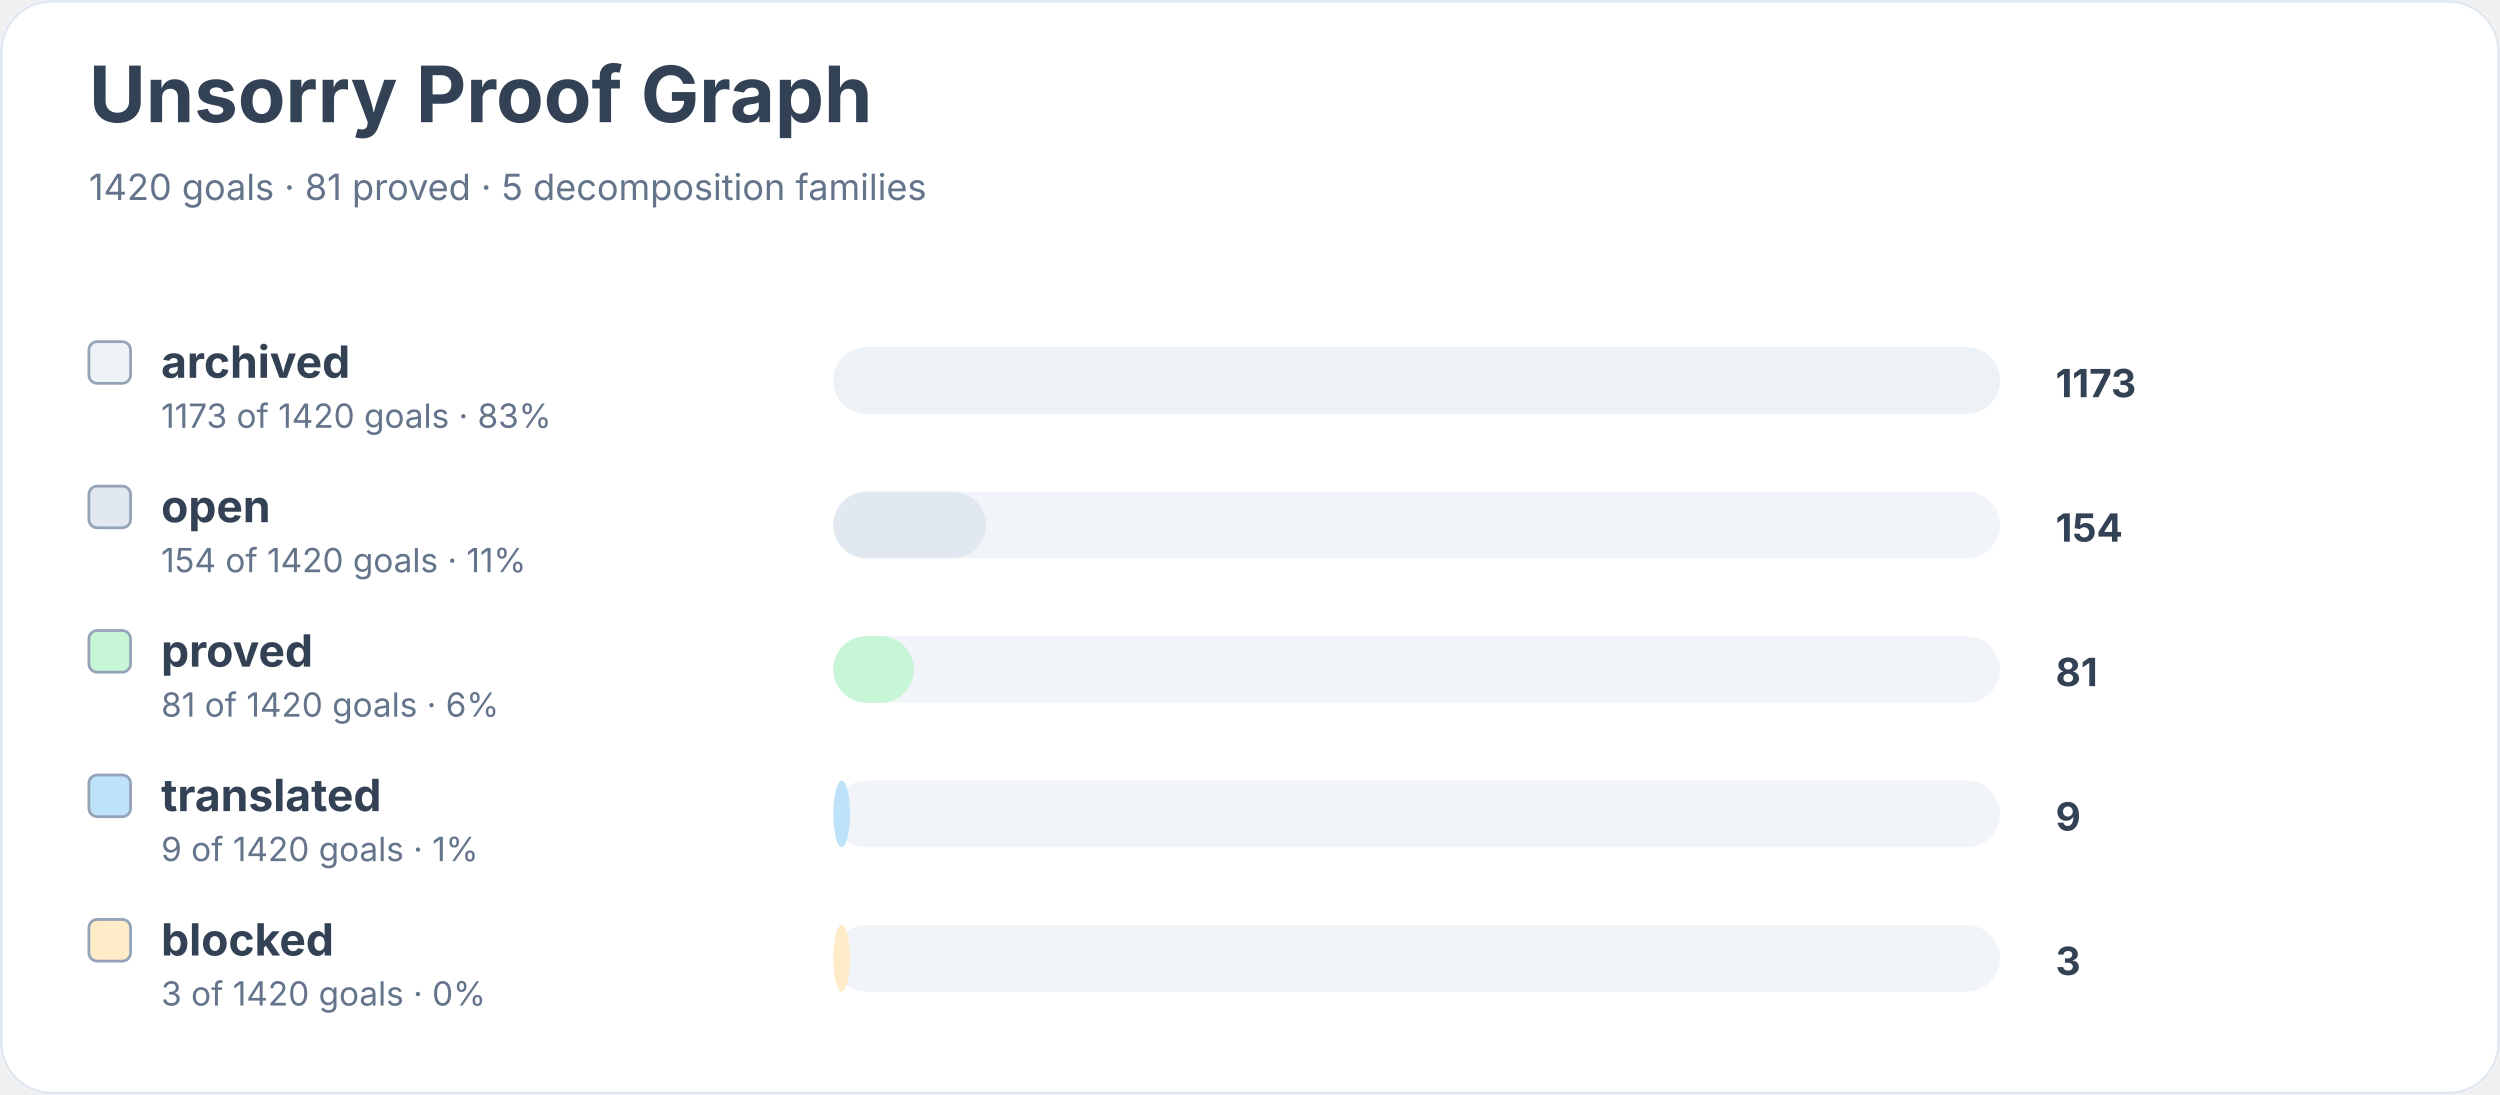
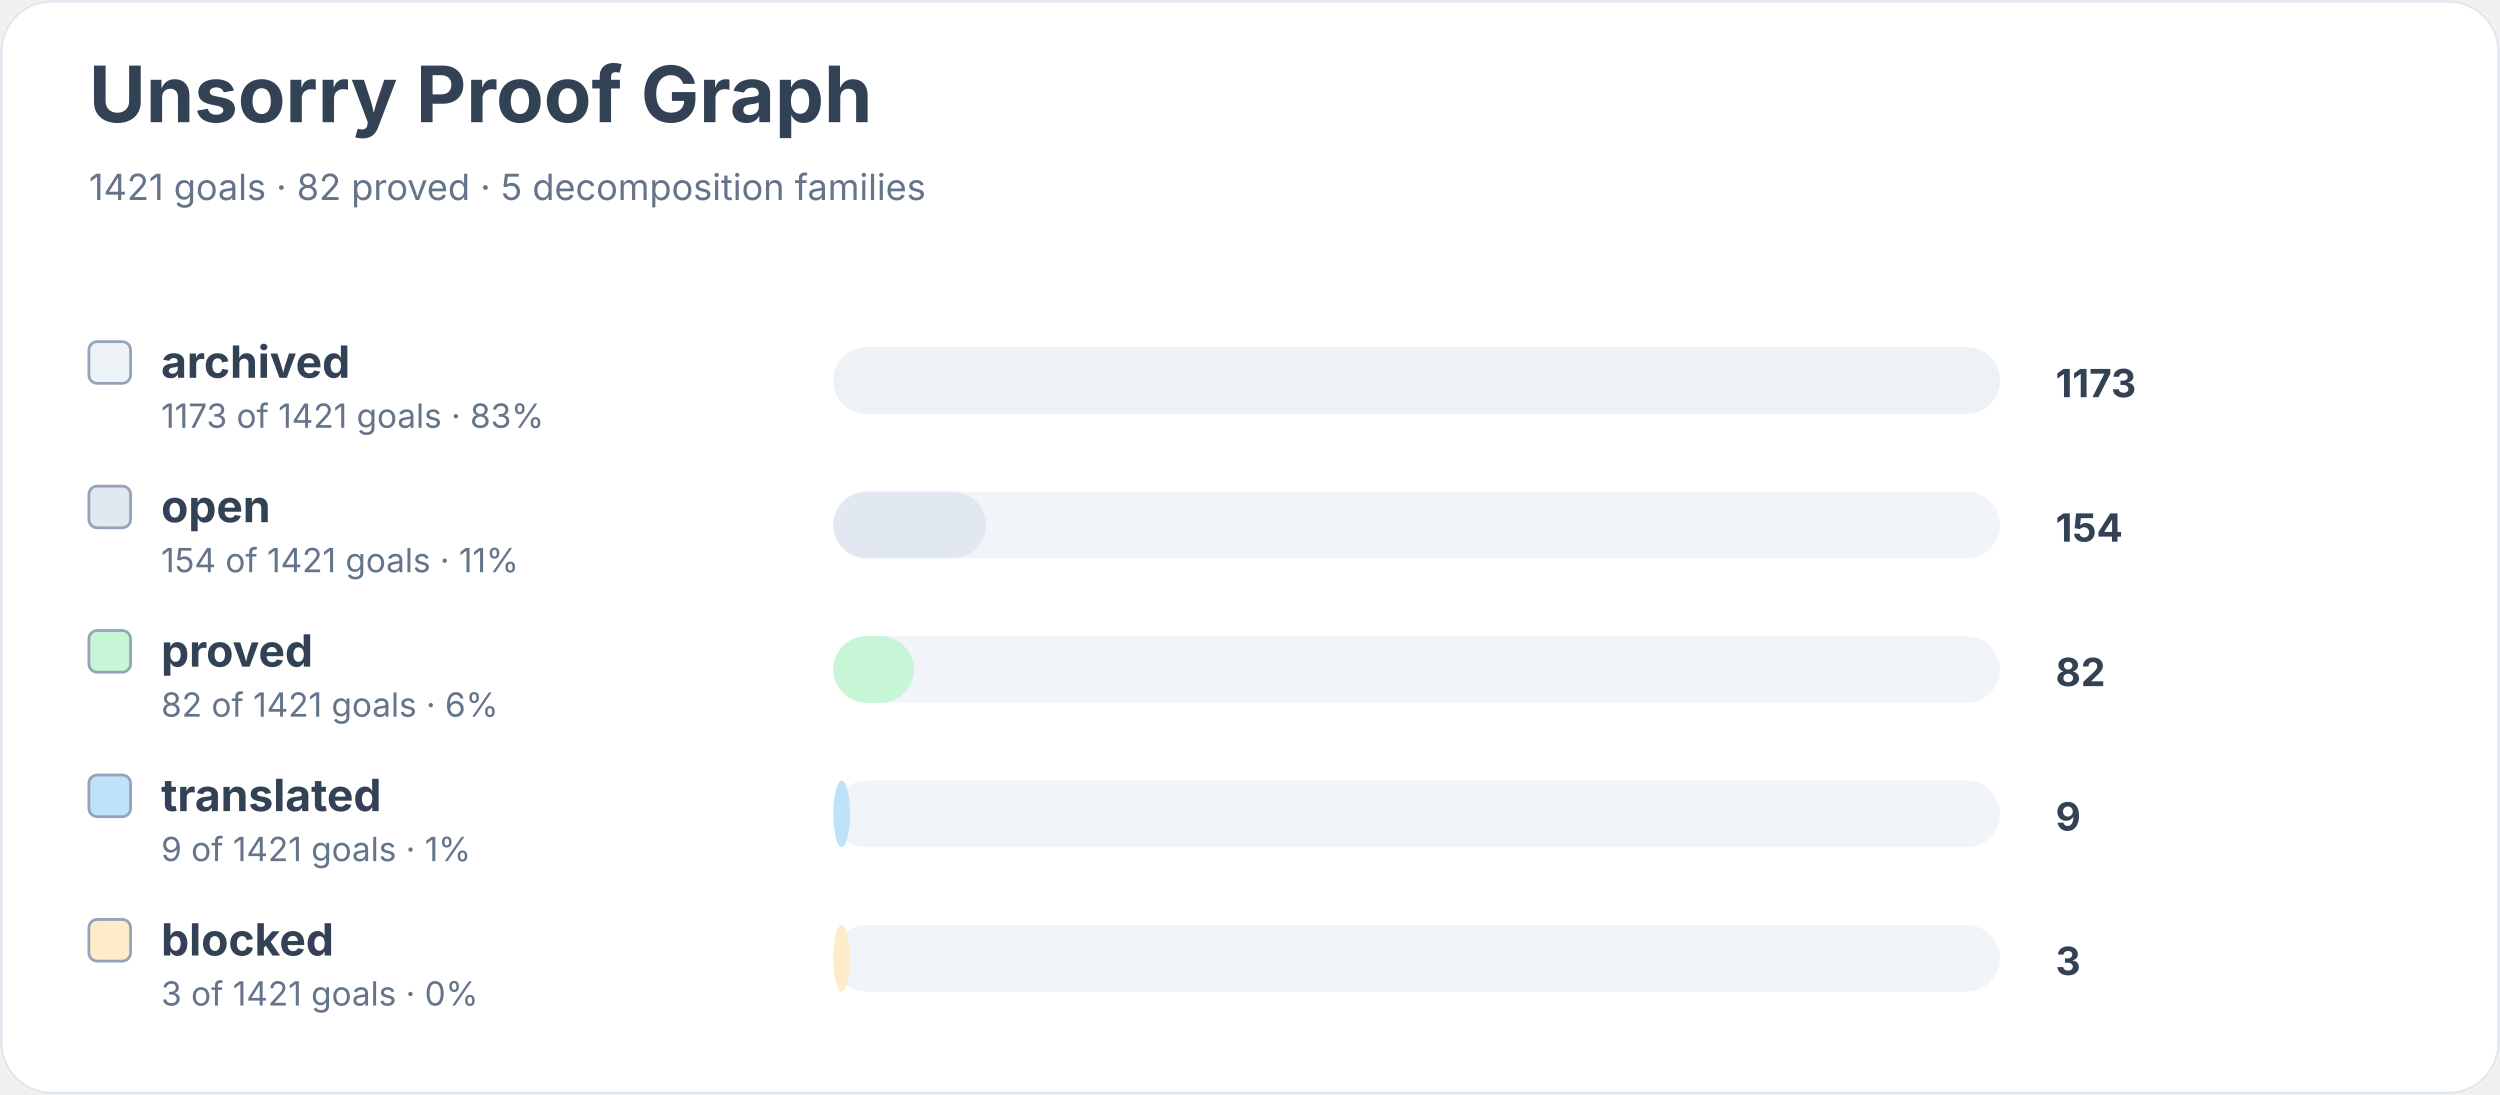
<svg xmlns="http://www.w3.org/2000/svg" width="900" height="394" viewBox="0 0 900 394" role="img" aria-labelledby="title desc">
  <rect width="900" height="100%" rx="18" fill="#ffffff" />
  <rect x="0.5" y="0.5" width="899" height="393" rx="18" fill="none" stroke="#e2e8f0" />
  <text x="32" y="44" font-family="Inter, system-ui, sans-serif" font-size="28" font-weight="700" fill="#334155">Unsorry Proof Graph</text>
-   <text x="32" y="72" font-family="Inter, system-ui, sans-serif" font-size="13" fill="#64748b">1420 goals · 81 proved · 5 decomposition families</text>
+   <text x="32" y="72" font-family="Inter, system-ui, sans-serif" font-size="13" fill="#64748b">1421 goals · 82 proved · 5 decomposition families</text>
  <rect x="32" y="123" width="15" height="15" rx="3" fill="#edf2f7" stroke="#94a3b8" />
  <text x="58" y="136" font-family="Inter, system-ui, sans-serif" font-size="16" font-weight="650" fill="#334155">archived</text>
-   <text x="58" y="154" font-family="Inter, system-ui, sans-serif" font-size="12" fill="#64748b">1173 of 1420 goals · 83%</text>
+   <text x="58" y="154" font-family="Inter, system-ui, sans-serif" font-size="12" fill="#64748b">1173 of 1421 goals · 83%</text>
  <rect x="300" y="125" width="420" height="24" rx="12" fill="#f1f5f9" />
  <rect x="300" y="125" width="420" height="24" rx="12" fill="#edf2f7" />
  <text x="740" y="143" font-family="Inter, system-ui, sans-serif" font-size="14" font-weight="700" fill="#334155">1173</text>
  <rect x="32" y="175" width="15" height="15" rx="3" fill="#e2e8f0" stroke="#94a3b8" />
  <text x="58" y="188" font-family="Inter, system-ui, sans-serif" font-size="16" font-weight="650" fill="#334155">open</text>
-   <text x="58" y="206" font-family="Inter, system-ui, sans-serif" font-size="12" fill="#64748b">154 of 1420 goals · 11%</text>
+   <text x="58" y="206" font-family="Inter, system-ui, sans-serif" font-size="12" fill="#64748b">154 of 1421 goals · 11%</text>
  <rect x="300" y="177" width="420" height="24" rx="12" fill="#f1f5f9" />
  <rect x="300" y="177" width="55" height="24" rx="12" fill="#e2e8f0" />
  <text x="740" y="195" font-family="Inter, system-ui, sans-serif" font-size="14" font-weight="700" fill="#334155">154</text>
  <rect x="32" y="227" width="15" height="15" rx="3" fill="#c6f6d5" stroke="#94a3b8" />
  <text x="58" y="240" font-family="Inter, system-ui, sans-serif" font-size="16" font-weight="650" fill="#334155">proved</text>
-   <text x="58" y="258" font-family="Inter, system-ui, sans-serif" font-size="12" fill="#64748b">81 of 1420 goals · 6%</text>
+   <text x="58" y="258" font-family="Inter, system-ui, sans-serif" font-size="12" fill="#64748b">82 of 1421 goals · 6%</text>
  <rect x="300" y="229" width="420" height="24" rx="12" fill="#f1f5f9" />
  <rect x="300" y="229" width="29" height="24" rx="12" fill="#c6f6d5" />
-   <text x="740" y="247" font-family="Inter, system-ui, sans-serif" font-size="14" font-weight="700" fill="#334155">81</text>
+   <text x="740" y="247" font-family="Inter, system-ui, sans-serif" font-size="14" font-weight="700" fill="#334155">82</text>
  <rect x="32" y="279" width="15" height="15" rx="3" fill="#bee3f8" stroke="#94a3b8" />
  <text x="58" y="292" font-family="Inter, system-ui, sans-serif" font-size="16" font-weight="650" fill="#334155">translated</text>
-   <text x="58" y="310" font-family="Inter, system-ui, sans-serif" font-size="12" fill="#64748b">9 of 1420 goals · 1%</text>
+   <text x="58" y="310" font-family="Inter, system-ui, sans-serif" font-size="12" fill="#64748b">9 of 1421 goals · 1%</text>
  <rect x="300" y="281" width="420" height="24" rx="12" fill="#f1f5f9" />
  <rect x="300" y="281" width="6" height="24" rx="12" fill="#bee3f8" />
  <text x="740" y="299" font-family="Inter, system-ui, sans-serif" font-size="14" font-weight="700" fill="#334155">9</text>
  <rect x="32" y="331" width="15" height="15" rx="3" fill="#feebc8" stroke="#94a3b8" />
  <text x="58" y="344" font-family="Inter, system-ui, sans-serif" font-size="16" font-weight="650" fill="#334155">blocked</text>
-   <text x="58" y="362" font-family="Inter, system-ui, sans-serif" font-size="12" fill="#64748b">3 of 1420 goals · 0%</text>
+   <text x="58" y="362" font-family="Inter, system-ui, sans-serif" font-size="12" fill="#64748b">3 of 1421 goals · 0%</text>
  <rect x="300" y="333" width="420" height="24" rx="12" fill="#f1f5f9" />
  <rect x="300" y="333" width="6" height="24" rx="12" fill="#feebc8" />
  <text x="740" y="351" font-family="Inter, system-ui, sans-serif" font-size="14" font-weight="700" fill="#334155">3</text>
</svg>
